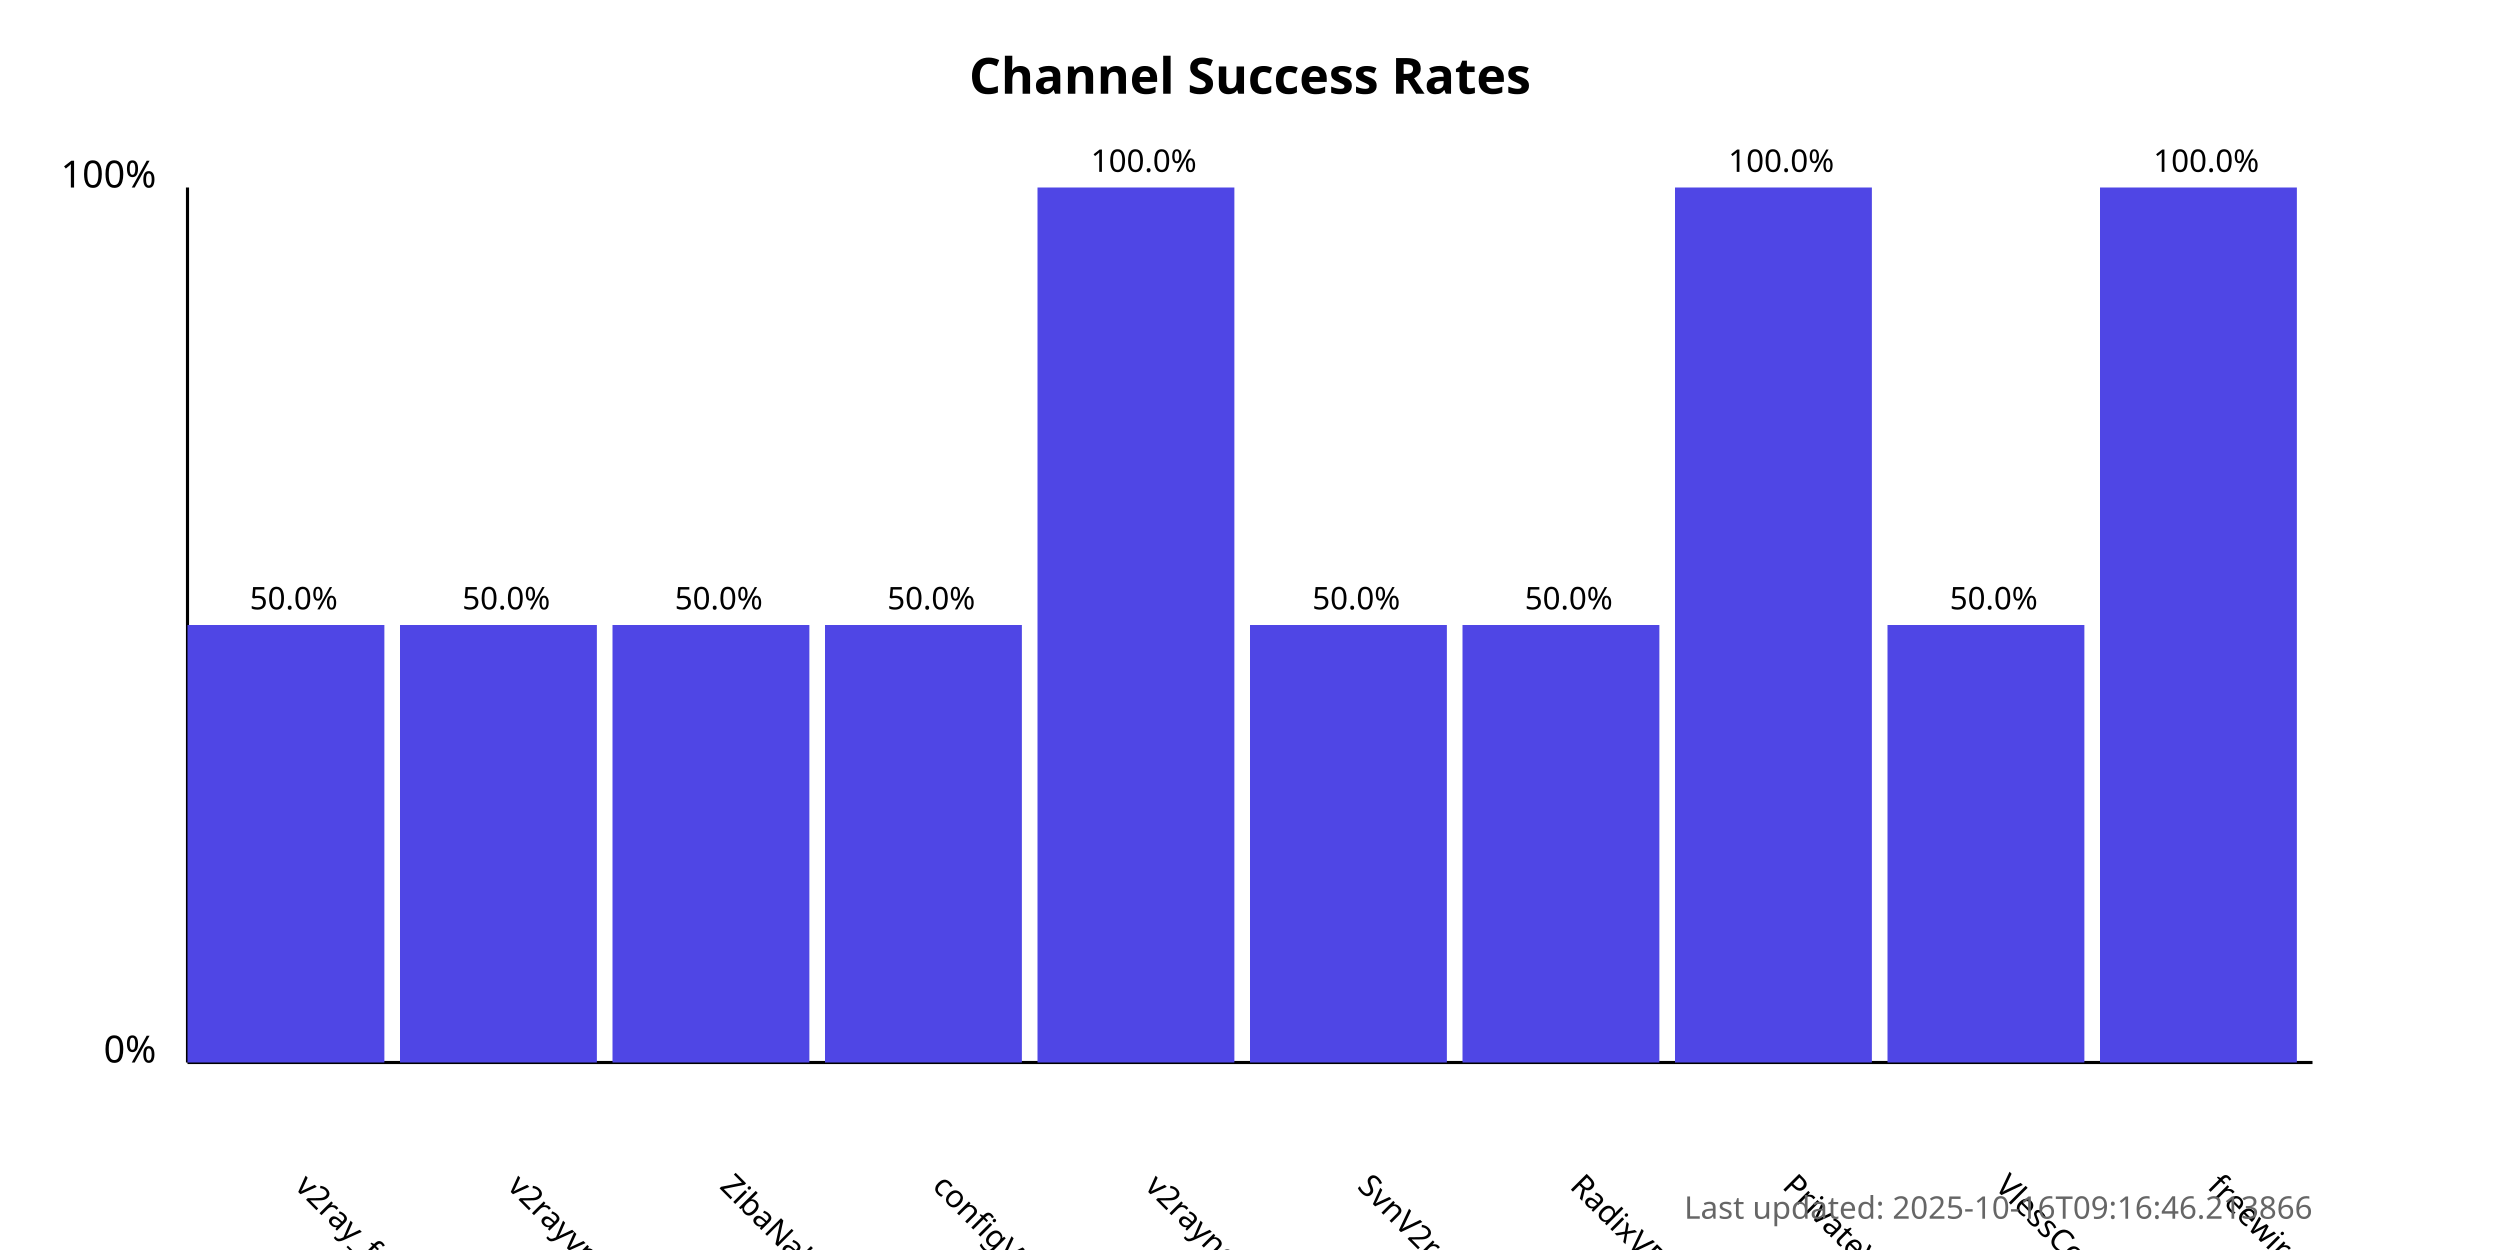
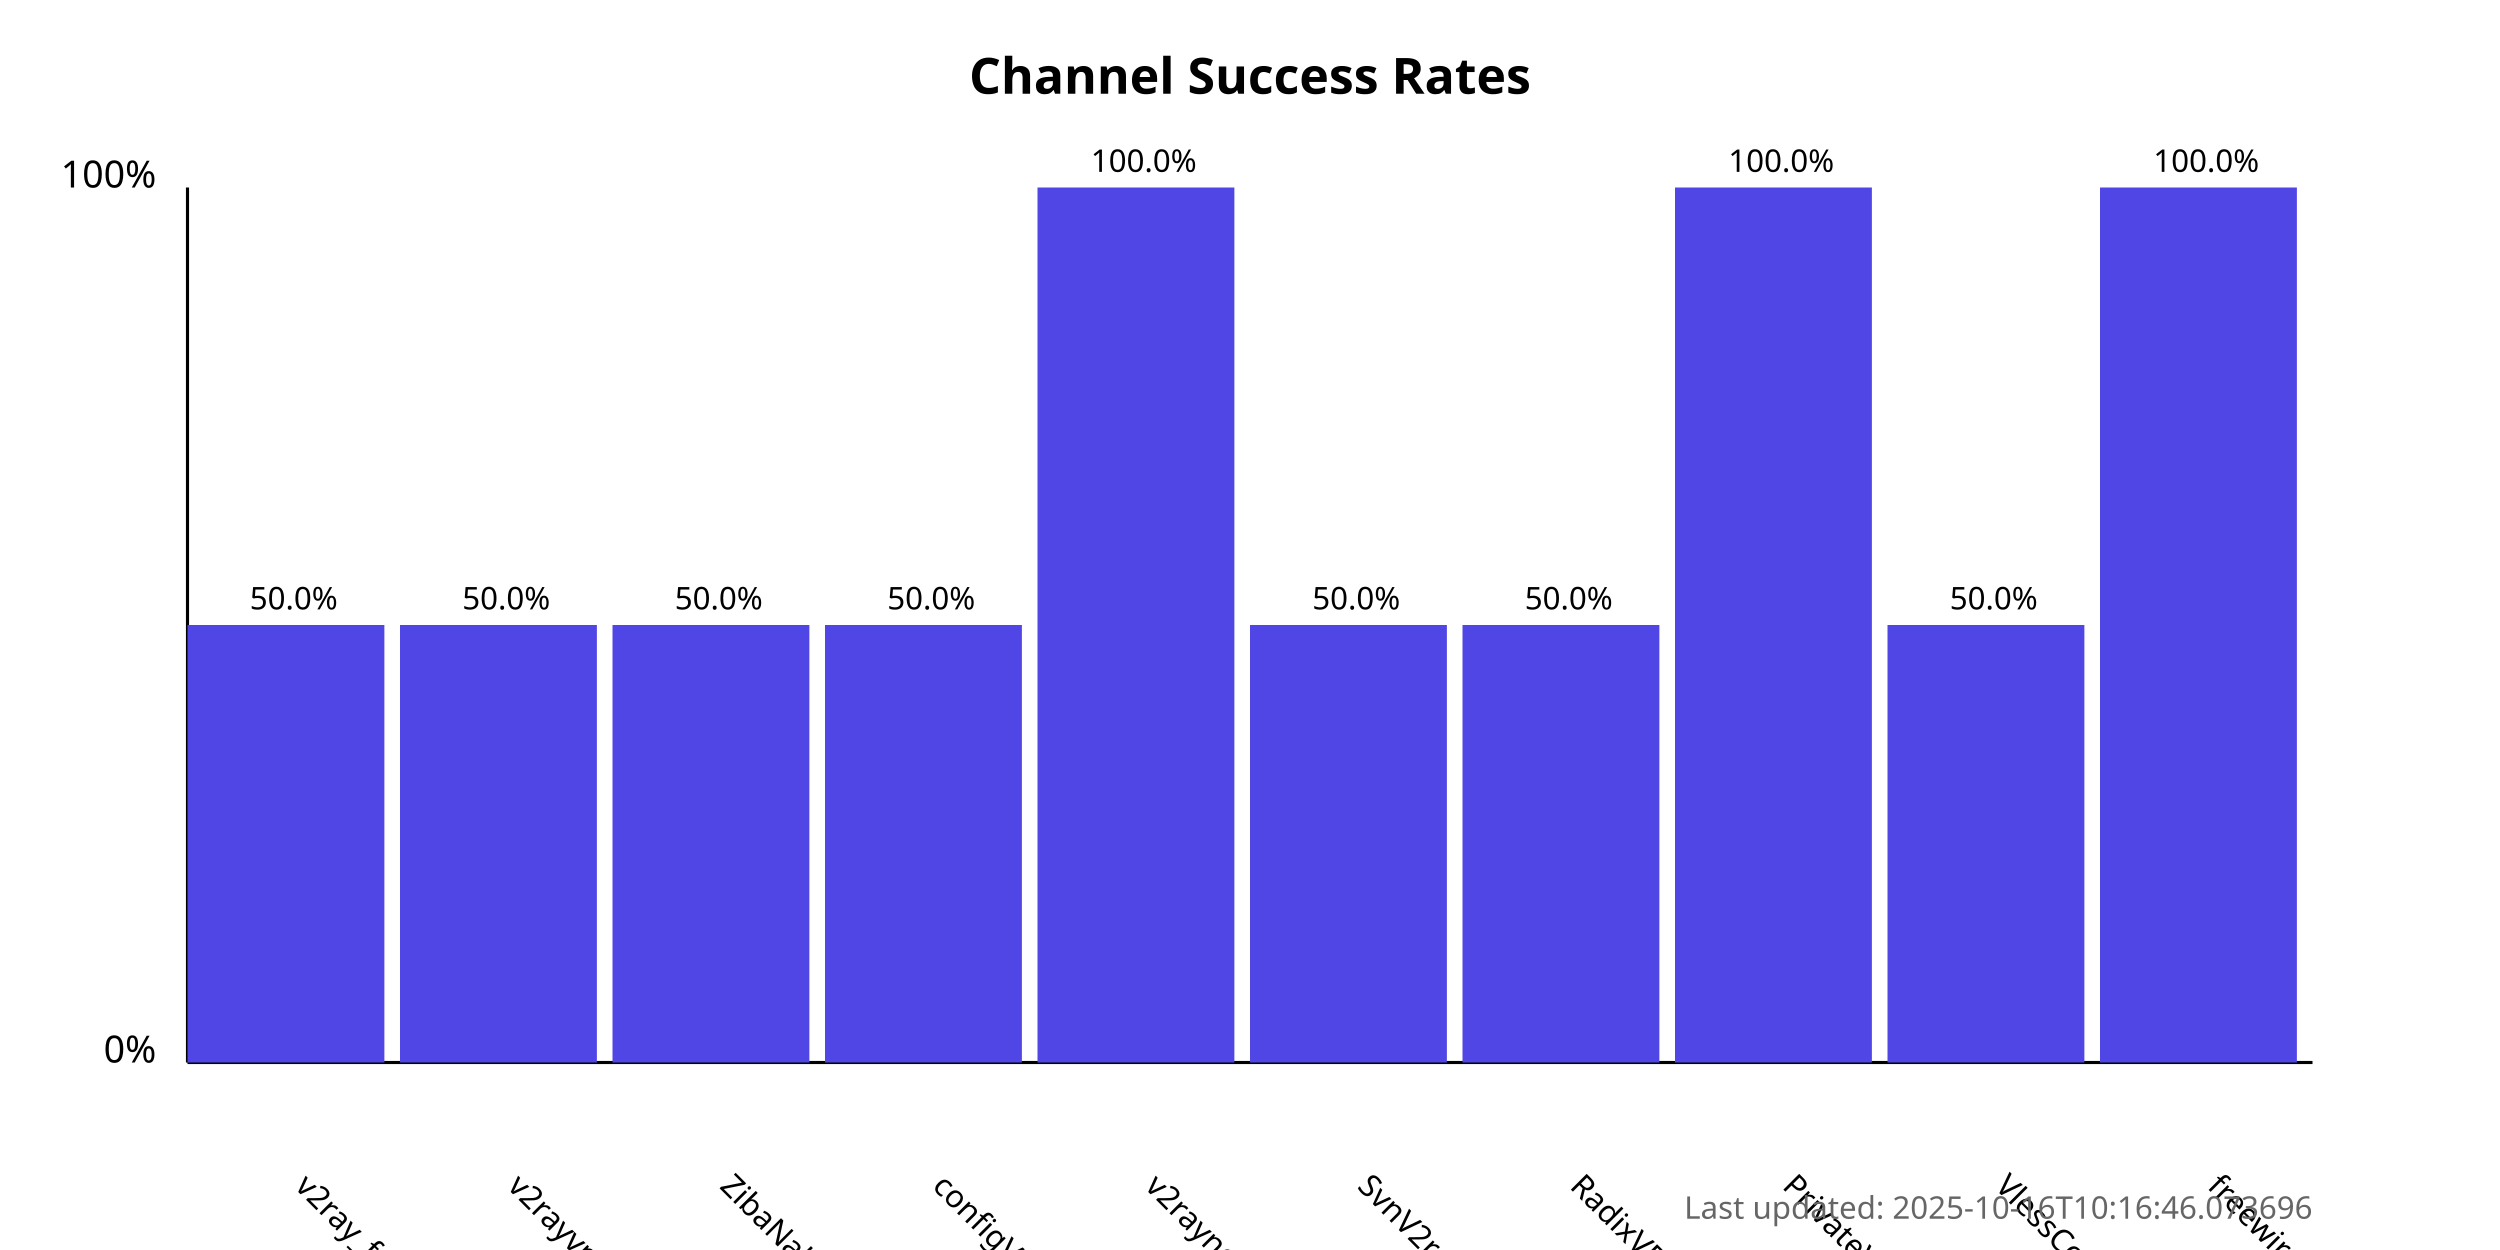
<svg xmlns="http://www.w3.org/2000/svg" width="800" height="400">
  <style>
            .chart-title { font: bold 16px sans-serif; }
            .axis-label { font: 12px sans-serif; }
            .tick-label { font: 10px sans-serif; }
            .bar { fill: #4f46e5; }
            .bar:hover { fill: #6366f1; }
            .timestamp { font: 10px sans-serif; fill: #666; }
        </style>
  <text x="400.0" y="30" text-anchor="middle" class="chart-title">
            Channel Success Rates
        </text>
  <line x1="60" y1="340" x2="60" y2="60" stroke="black" stroke-width="1" />
  <line x1="60" y1="340" x2="740" y2="340" stroke="black" stroke-width="1" />
  <text x="50" y="340" text-anchor="end" class="axis-label">0%</text>
  <text x="50" y="60" text-anchor="end" class="axis-label">100%</text>
  <g>
    <rect x="60" y="200.0" width="63.0" height="140.0" class="bar" />
    <text x="94.0" y="380" transform="rotate(45, 94.0, 380)" text-anchor="start" class="tick-label">
                v2ray_free_conf
            </text>
    <text x="94.0" y="195.0" text-anchor="middle" class="tick-label">
                50.0%
            </text>
  </g>
  <g>
    <rect x="128.0" y="200.0" width="63.0" height="140.0" class="bar" />
    <text x="162.0" y="380" transform="rotate(45, 162.0, 380)" text-anchor="start" class="tick-label">
                v2rayvpno
            </text>
    <text x="162.0" y="195.0" text-anchor="middle" class="tick-label">
                50.0%
            </text>
  </g>
  <g>
    <rect x="196.0" y="200.0" width="63.0" height="140.0" class="bar" />
    <text x="230.0" y="380" transform="rotate(45, 230.0, 380)" text-anchor="start" class="tick-label">
                ZibaNabz
            </text>
    <text x="230.0" y="195.0" text-anchor="middle" class="tick-label">
                50.0%
            </text>
  </g>
  <g>
    <rect x="264.0" y="200.0" width="63.0" height="140.0" class="bar" />
    <text x="298.0" y="380" transform="rotate(45, 298.0, 380)" text-anchor="start" class="tick-label">
                configV2rayForFree
            </text>
    <text x="298.0" y="195.0" text-anchor="middle" class="tick-label">
                50.0%
            </text>
  </g>
  <g>
    <rect x="332.0" y="60.0" width="63.0" height="280.0" class="bar" />
    <text x="366.0" y="380" transform="rotate(45, 366.0, 380)" text-anchor="start" class="tick-label">
                v2rayngvpn
            </text>
    <text x="366.0" y="55.0" text-anchor="middle" class="tick-label">
                100.0%
            </text>
  </g>
  <g>
    <rect x="400.0" y="200.0" width="63.0" height="140.0" class="bar" />
    <text x="434.0" y="380" transform="rotate(45, 434.0, 380)" text-anchor="start" class="tick-label">
                SvnV2ray
            </text>
    <text x="434.0" y="195.0" text-anchor="middle" class="tick-label">
                50.0%
            </text>
  </g>
  <g>
    <rect x="468.0" y="200.0" width="63.0" height="140.0" class="bar" />
    <text x="502.0" y="380" transform="rotate(45, 502.0, 380)" text-anchor="start" class="tick-label">
                RadixVPN
            </text>
    <text x="502.0" y="195.0" text-anchor="middle" class="tick-label">
                50.0%
            </text>
  </g>
  <g>
    <rect x="536.0" y="60.0" width="63.0" height="280.0" class="bar" />
    <text x="570.0" y="380" transform="rotate(45, 570.0, 380)" text-anchor="start" class="tick-label">
                PrivateVPNs
            </text>
    <text x="570.0" y="55.0" text-anchor="middle" class="tick-label">
                100.0%
            </text>
  </g>
  <g>
    <rect x="604.0" y="200.0" width="63.0" height="140.0" class="bar" />
    <text x="638.0" y="380" transform="rotate(45, 638.0, 380)" text-anchor="start" class="tick-label">
                VlessConfig
            </text>
    <text x="638.0" y="195.0" text-anchor="middle" class="tick-label">
                50.0%
            </text>
  </g>
  <g>
    <rect x="672.0" y="60.0" width="63.0" height="280.0" class="bar" />
    <text x="706.0" y="380" transform="rotate(45, 706.0, 380)" text-anchor="start" class="tick-label">
                freewireguard
            </text>
    <text x="706.0" y="55.0" text-anchor="middle" class="tick-label">
                100.0%
            </text>
  </g>
  <text x="740" y="390" text-anchor="end" class="timestamp">
-             Last updated: 2025-10-16T09:16:46.213866
+             Last updated: 2025-10-16T10:16:46.073696
        </text>
</svg>
